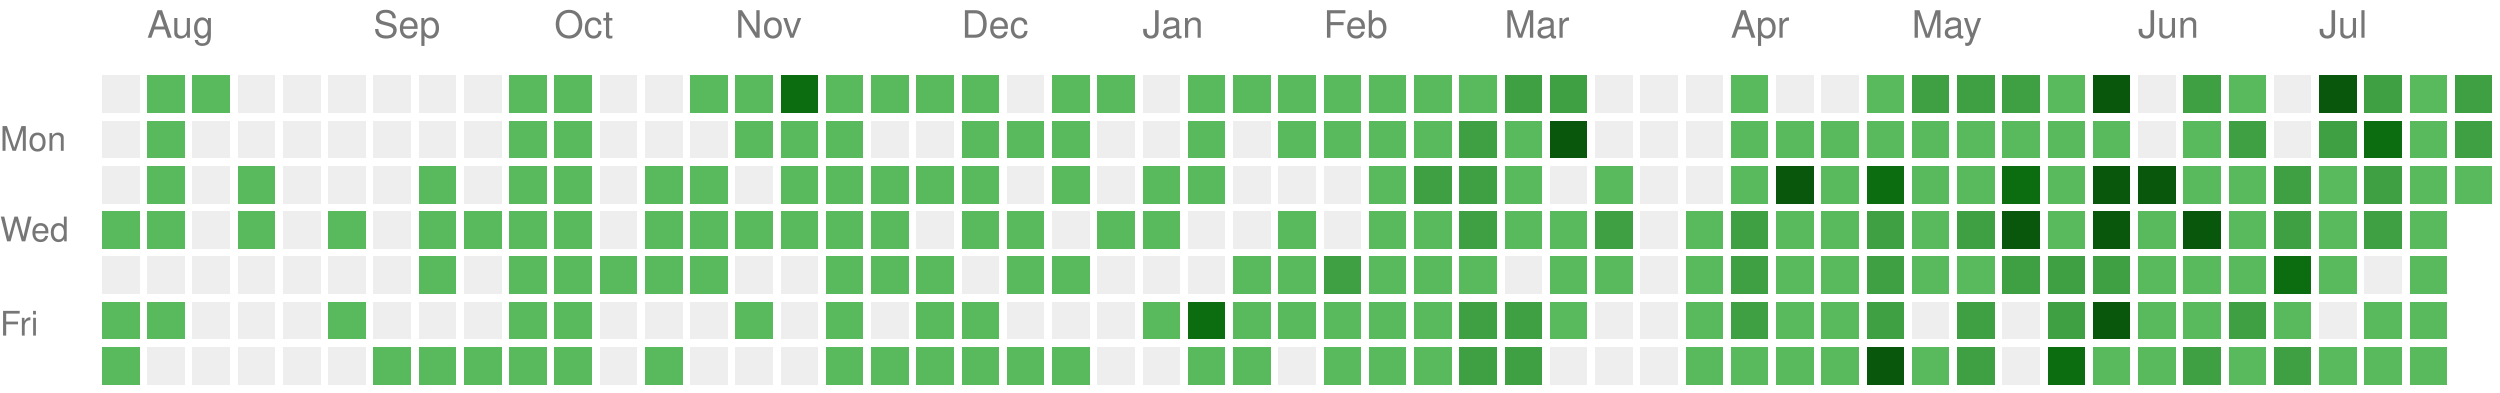
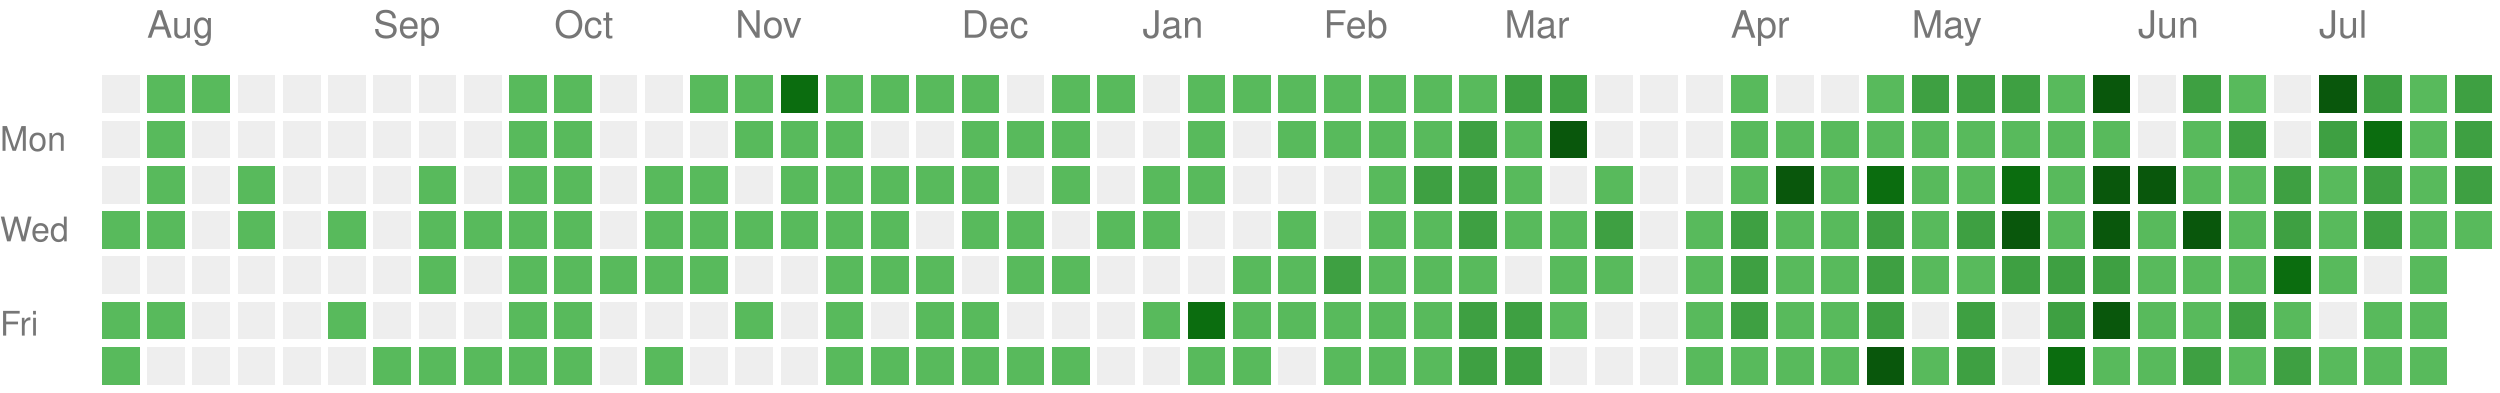
<svg xmlns="http://www.w3.org/2000/svg" version="1.1" width="663" height="104">
  <rect style="fill:#EEEEEE;shape-rendering:crispedges;" data-score="0" data-date="2025-07-27" x="27" y="20" width="10" height="10" />
  <rect style="fill:#58ba5c;shape-rendering:crispedges;" data-score="1" data-date="2025-08-03" x="39" y="20" width="10" height="10" />
  <rect style="fill:#58ba5c;shape-rendering:crispedges;" data-score="1" data-date="2025-08-10" x="51" y="20" width="10" height="10" />
  <rect style="fill:#EEEEEE;shape-rendering:crispedges;" data-score="0" data-date="2025-08-17" x="63" y="20" width="10" height="10" />
  <rect style="fill:#EEEEEE;shape-rendering:crispedges;" data-score="0" data-date="2025-08-24" x="75" y="20" width="10" height="10" />
  <rect style="fill:#EEEEEE;shape-rendering:crispedges;" data-score="0" data-date="2025-08-31" x="87" y="20" width="10" height="10" />
  <rect style="fill:#EEEEEE;shape-rendering:crispedges;" data-score="0" data-date="2025-09-07" x="99" y="20" width="10" height="10" />
  <rect style="fill:#EEEEEE;shape-rendering:crispedges;" data-score="0" data-date="2025-09-14" x="111" y="20" width="10" height="10" />
  <rect style="fill:#EEEEEE;shape-rendering:crispedges;" data-score="0" data-date="2025-09-21" x="123" y="20" width="10" height="10" />
  <rect style="fill:#58ba5c;shape-rendering:crispedges;" data-score="1" data-date="2025-09-28" x="135" y="20" width="10" height="10" />
  <rect style="fill:#58ba5c;shape-rendering:crispedges;" data-score="1" data-date="2025-10-05" x="147" y="20" width="10" height="10" />
  <rect style="fill:#EEEEEE;shape-rendering:crispedges;" data-score="0" data-date="2025-10-12" x="159" y="20" width="10" height="10" />
  <rect style="fill:#EEEEEE;shape-rendering:crispedges;" data-score="0" data-date="2025-10-19" x="171" y="20" width="10" height="10" />
  <rect style="fill:#58ba5c;shape-rendering:crispedges;" data-score="1" data-date="2025-10-26" x="183" y="20" width="10" height="10" />
  <rect style="fill:#58ba5c;shape-rendering:crispedges;" data-score="1" data-date="2025-11-02" x="195" y="20" width="10" height="10" />
  <rect style="fill:#0b6d0f;shape-rendering:crispedges;" data-score="3" data-date="2025-11-09" x="207" y="20" width="10" height="10" />
  <rect style="fill:#58ba5c;shape-rendering:crispedges;" data-score="1" data-date="2025-11-16" x="219" y="20" width="10" height="10" />
  <rect style="fill:#58ba5c;shape-rendering:crispedges;" data-score="1" data-date="2025-11-23" x="231" y="20" width="10" height="10" />
  <rect style="fill:#58ba5c;shape-rendering:crispedges;" data-score="1" data-date="2025-11-30" x="243" y="20" width="10" height="10" />
  <rect style="fill:#58ba5c;shape-rendering:crispedges;" data-score="1" data-date="2025-12-07" x="255" y="20" width="10" height="10" />
  <rect style="fill:#EEEEEE;shape-rendering:crispedges;" data-score="0" data-date="2025-12-14" x="267" y="20" width="10" height="10" />
  <rect style="fill:#58ba5c;shape-rendering:crispedges;" data-score="1" data-date="2025-12-21" x="279" y="20" width="10" height="10" />
  <rect style="fill:#58ba5c;shape-rendering:crispedges;" data-score="1" data-date="2025-12-28" x="291" y="20" width="10" height="10" />
  <rect style="fill:#EEEEEE;shape-rendering:crispedges;" data-score="0" data-date="2026-01-04" x="303" y="20" width="10" height="10" />
  <rect style="fill:#58ba5c;shape-rendering:crispedges;" data-score="1" data-date="2026-01-11" x="315" y="20" width="10" height="10" />
  <rect style="fill:#58ba5c;shape-rendering:crispedges;" data-score="1" data-date="2026-01-18" x="327" y="20" width="10" height="10" />
  <rect style="fill:#58ba5c;shape-rendering:crispedges;" data-score="1" data-date="2026-01-25" x="339" y="20" width="10" height="10" />
  <rect style="fill:#58ba5c;shape-rendering:crispedges;" data-score="1" data-date="2026-02-01" x="351" y="20" width="10" height="10" />
  <rect style="fill:#58ba5c;shape-rendering:crispedges;" data-score="1" data-date="2026-02-08" x="363" y="20" width="10" height="10" />
  <rect style="fill:#58ba5c;shape-rendering:crispedges;" data-score="1" data-date="2026-02-15" x="375" y="20" width="10" height="10" />
  <rect style="fill:#58ba5c;shape-rendering:crispedges;" data-score="1" data-date="2026-02-22" x="387" y="20" width="10" height="10" />
  <rect style="fill:#3ea042;shape-rendering:crispedges;" data-score="2" data-date="2026-03-01" x="399" y="20" width="10" height="10" />
  <rect style="fill:#3ea042;shape-rendering:crispedges;" data-score="2" data-date="2026-03-08" x="411" y="20" width="10" height="10" />
  <rect style="fill:#EEEEEE;shape-rendering:crispedges;" data-score="0" data-date="2026-03-15" x="423" y="20" width="10" height="10" />
  <rect style="fill:#EEEEEE;shape-rendering:crispedges;" data-score="0" data-date="2026-03-22" x="435" y="20" width="10" height="10" />
  <rect style="fill:#EEEEEE;shape-rendering:crispedges;" data-score="0" data-date="2026-03-29" x="447" y="20" width="10" height="10" />
  <rect style="fill:#58ba5c;shape-rendering:crispedges;" data-score="1" data-date="2026-04-05" x="459" y="20" width="10" height="10" />
  <rect style="fill:#EEEEEE;shape-rendering:crispedges;" data-score="0" data-date="2026-04-12" x="471" y="20" width="10" height="10" />
  <rect style="fill:#EEEEEE;shape-rendering:crispedges;" data-score="0" data-date="2026-04-19" x="483" y="20" width="10" height="10" />
  <rect style="fill:#58ba5c;shape-rendering:crispedges;" data-score="1" data-date="2026-04-26" x="495" y="20" width="10" height="10" />
  <rect style="fill:#3ea042;shape-rendering:crispedges;" data-score="2" data-date="2026-05-03" x="507" y="20" width="10" height="10" />
  <rect style="fill:#3ea042;shape-rendering:crispedges;" data-score="2" data-date="2026-05-10" x="519" y="20" width="10" height="10" />
  <rect style="fill:#3ea042;shape-rendering:crispedges;" data-score="2" data-date="2026-05-17" x="531" y="20" width="10" height="10" />
  <rect style="fill:#58ba5c;shape-rendering:crispedges;" data-score="1" data-date="2026-05-24" x="543" y="20" width="10" height="10" />
  <rect style="fill:#09570c;shape-rendering:crispedges;" data-score="4" data-date="2026-05-31" x="555" y="20" width="10" height="10" />
  <rect style="fill:#EEEEEE;shape-rendering:crispedges;" data-score="0" data-date="2026-06-07" x="567" y="20" width="10" height="10" />
  <rect style="fill:#3ea042;shape-rendering:crispedges;" data-score="2" data-date="2026-06-14" x="579" y="20" width="10" height="10" />
  <rect style="fill:#58ba5c;shape-rendering:crispedges;" data-score="1" data-date="2026-06-21" x="591" y="20" width="10" height="10" />
  <rect style="fill:#EEEEEE;shape-rendering:crispedges;" data-score="0" data-date="2026-06-28" x="603" y="20" width="10" height="10" />
  <rect style="fill:#09570c;shape-rendering:crispedges;" data-score="4" data-date="2026-07-05" x="615" y="20" width="10" height="10" />
  <rect style="fill:#3ea042;shape-rendering:crispedges;" data-score="2" data-date="2026-07-12" x="627" y="20" width="10" height="10" />
  <rect style="fill:#58ba5c;shape-rendering:crispedges;" data-score="1" data-date="2026-07-19" x="639" y="20" width="10" height="10" />
  <rect style="fill:#3ea042;shape-rendering:crispedges;" data-score="2" data-date="2026-07-26" x="651" y="20" width="10" height="10" />
  <rect style="fill:#EEEEEE;shape-rendering:crispedges;" data-score="0" data-date="2025-07-28" x="27" y="32" width="10" height="10" />
  <rect style="fill:#58ba5c;shape-rendering:crispedges;" data-score="1" data-date="2025-08-04" x="39" y="32" width="10" height="10" />
  <rect style="fill:#EEEEEE;shape-rendering:crispedges;" data-score="0" data-date="2025-08-11" x="51" y="32" width="10" height="10" />
  <rect style="fill:#EEEEEE;shape-rendering:crispedges;" data-score="0" data-date="2025-08-18" x="63" y="32" width="10" height="10" />
  <rect style="fill:#EEEEEE;shape-rendering:crispedges;" data-score="0" data-date="2025-08-25" x="75" y="32" width="10" height="10" />
  <rect style="fill:#EEEEEE;shape-rendering:crispedges;" data-score="0" data-date="2025-09-01" x="87" y="32" width="10" height="10" />
  <rect style="fill:#EEEEEE;shape-rendering:crispedges;" data-score="0" data-date="2025-09-08" x="99" y="32" width="10" height="10" />
  <rect style="fill:#EEEEEE;shape-rendering:crispedges;" data-score="0" data-date="2025-09-15" x="111" y="32" width="10" height="10" />
  <rect style="fill:#EEEEEE;shape-rendering:crispedges;" data-score="0" data-date="2025-09-22" x="123" y="32" width="10" height="10" />
  <rect style="fill:#58ba5c;shape-rendering:crispedges;" data-score="1" data-date="2025-09-29" x="135" y="32" width="10" height="10" />
  <rect style="fill:#58ba5c;shape-rendering:crispedges;" data-score="1" data-date="2025-10-06" x="147" y="32" width="10" height="10" />
  <rect style="fill:#EEEEEE;shape-rendering:crispedges;" data-score="0" data-date="2025-10-13" x="159" y="32" width="10" height="10" />
  <rect style="fill:#EEEEEE;shape-rendering:crispedges;" data-score="0" data-date="2025-10-20" x="171" y="32" width="10" height="10" />
  <rect style="fill:#EEEEEE;shape-rendering:crispedges;" data-score="0" data-date="2025-10-27" x="183" y="32" width="10" height="10" />
  <rect style="fill:#58ba5c;shape-rendering:crispedges;" data-score="1" data-date="2025-11-03" x="195" y="32" width="10" height="10" />
  <rect style="fill:#58ba5c;shape-rendering:crispedges;" data-score="1" data-date="2025-11-10" x="207" y="32" width="10" height="10" />
  <rect style="fill:#58ba5c;shape-rendering:crispedges;" data-score="1" data-date="2025-11-17" x="219" y="32" width="10" height="10" />
  <rect style="fill:#EEEEEE;shape-rendering:crispedges;" data-score="0" data-date="2025-11-24" x="231" y="32" width="10" height="10" />
  <rect style="fill:#EEEEEE;shape-rendering:crispedges;" data-score="0" data-date="2025-12-01" x="243" y="32" width="10" height="10" />
  <rect style="fill:#58ba5c;shape-rendering:crispedges;" data-score="1" data-date="2025-12-08" x="255" y="32" width="10" height="10" />
  <rect style="fill:#58ba5c;shape-rendering:crispedges;" data-score="1" data-date="2025-12-15" x="267" y="32" width="10" height="10" />
  <rect style="fill:#58ba5c;shape-rendering:crispedges;" data-score="1" data-date="2025-12-22" x="279" y="32" width="10" height="10" />
  <rect style="fill:#EEEEEE;shape-rendering:crispedges;" data-score="0" data-date="2025-12-29" x="291" y="32" width="10" height="10" />
  <rect style="fill:#EEEEEE;shape-rendering:crispedges;" data-score="0" data-date="2026-01-05" x="303" y="32" width="10" height="10" />
  <rect style="fill:#58ba5c;shape-rendering:crispedges;" data-score="1" data-date="2026-01-12" x="315" y="32" width="10" height="10" />
  <rect style="fill:#EEEEEE;shape-rendering:crispedges;" data-score="0" data-date="2026-01-19" x="327" y="32" width="10" height="10" />
  <rect style="fill:#58ba5c;shape-rendering:crispedges;" data-score="1" data-date="2026-01-26" x="339" y="32" width="10" height="10" />
  <rect style="fill:#58ba5c;shape-rendering:crispedges;" data-score="1" data-date="2026-02-02" x="351" y="32" width="10" height="10" />
  <rect style="fill:#58ba5c;shape-rendering:crispedges;" data-score="1" data-date="2026-02-09" x="363" y="32" width="10" height="10" />
  <rect style="fill:#58ba5c;shape-rendering:crispedges;" data-score="1" data-date="2026-02-16" x="375" y="32" width="10" height="10" />
  <rect style="fill:#3ea042;shape-rendering:crispedges;" data-score="2" data-date="2026-02-23" x="387" y="32" width="10" height="10" />
  <rect style="fill:#58ba5c;shape-rendering:crispedges;" data-score="1" data-date="2026-03-02" x="399" y="32" width="10" height="10" />
  <rect style="fill:#09570c;shape-rendering:crispedges;" data-score="4" data-date="2026-03-09" x="411" y="32" width="10" height="10" />
  <rect style="fill:#EEEEEE;shape-rendering:crispedges;" data-score="0" data-date="2026-03-16" x="423" y="32" width="10" height="10" />
  <rect style="fill:#EEEEEE;shape-rendering:crispedges;" data-score="0" data-date="2026-03-23" x="435" y="32" width="10" height="10" />
  <rect style="fill:#EEEEEE;shape-rendering:crispedges;" data-score="0" data-date="2026-03-30" x="447" y="32" width="10" height="10" />
  <rect style="fill:#58ba5c;shape-rendering:crispedges;" data-score="1" data-date="2026-04-06" x="459" y="32" width="10" height="10" />
  <rect style="fill:#58ba5c;shape-rendering:crispedges;" data-score="1" data-date="2026-04-13" x="471" y="32" width="10" height="10" />
  <rect style="fill:#58ba5c;shape-rendering:crispedges;" data-score="1" data-date="2026-04-20" x="483" y="32" width="10" height="10" />
  <rect style="fill:#58ba5c;shape-rendering:crispedges;" data-score="1" data-date="2026-04-27" x="495" y="32" width="10" height="10" />
  <rect style="fill:#58ba5c;shape-rendering:crispedges;" data-score="1" data-date="2026-05-04" x="507" y="32" width="10" height="10" />
  <rect style="fill:#58ba5c;shape-rendering:crispedges;" data-score="1" data-date="2026-05-11" x="519" y="32" width="10" height="10" />
  <rect style="fill:#58ba5c;shape-rendering:crispedges;" data-score="1" data-date="2026-05-18" x="531" y="32" width="10" height="10" />
  <rect style="fill:#58ba5c;shape-rendering:crispedges;" data-score="1" data-date="2026-05-25" x="543" y="32" width="10" height="10" />
  <rect style="fill:#58ba5c;shape-rendering:crispedges;" data-score="1" data-date="2026-06-01" x="555" y="32" width="10" height="10" />
  <rect style="fill:#EEEEEE;shape-rendering:crispedges;" data-score="0" data-date="2026-06-08" x="567" y="32" width="10" height="10" />
  <rect style="fill:#58ba5c;shape-rendering:crispedges;" data-score="1" data-date="2026-06-15" x="579" y="32" width="10" height="10" />
  <rect style="fill:#3ea042;shape-rendering:crispedges;" data-score="2" data-date="2026-06-22" x="591" y="32" width="10" height="10" />
  <rect style="fill:#EEEEEE;shape-rendering:crispedges;" data-score="0" data-date="2026-06-29" x="603" y="32" width="10" height="10" />
  <rect style="fill:#3ea042;shape-rendering:crispedges;" data-score="2" data-date="2026-07-06" x="615" y="32" width="10" height="10" />
  <rect style="fill:#0b6d0f;shape-rendering:crispedges;" data-score="3" data-date="2026-07-13" x="627" y="32" width="10" height="10" />
  <rect style="fill:#58ba5c;shape-rendering:crispedges;" data-score="1" data-date="2026-07-20" x="639" y="32" width="10" height="10" />
  <rect style="fill:#3ea042;shape-rendering:crispedges;" data-score="2" data-date="2026-07-27" x="651" y="32" width="10" height="10" />
  <rect style="fill:#EEEEEE;shape-rendering:crispedges;" data-score="0" data-date="2025-07-29" x="27" y="44" width="10" height="10" />
  <rect style="fill:#58ba5c;shape-rendering:crispedges;" data-score="1" data-date="2025-08-05" x="39" y="44" width="10" height="10" />
  <rect style="fill:#EEEEEE;shape-rendering:crispedges;" data-score="0" data-date="2025-08-12" x="51" y="44" width="10" height="10" />
  <rect style="fill:#58ba5c;shape-rendering:crispedges;" data-score="1" data-date="2025-08-19" x="63" y="44" width="10" height="10" />
  <rect style="fill:#EEEEEE;shape-rendering:crispedges;" data-score="0" data-date="2025-08-26" x="75" y="44" width="10" height="10" />
  <rect style="fill:#EEEEEE;shape-rendering:crispedges;" data-score="0" data-date="2025-09-02" x="87" y="44" width="10" height="10" />
  <rect style="fill:#EEEEEE;shape-rendering:crispedges;" data-score="0" data-date="2025-09-09" x="99" y="44" width="10" height="10" />
  <rect style="fill:#58ba5c;shape-rendering:crispedges;" data-score="1" data-date="2025-09-16" x="111" y="44" width="10" height="10" />
  <rect style="fill:#EEEEEE;shape-rendering:crispedges;" data-score="0" data-date="2025-09-23" x="123" y="44" width="10" height="10" />
  <rect style="fill:#58ba5c;shape-rendering:crispedges;" data-score="1" data-date="2025-09-30" x="135" y="44" width="10" height="10" />
  <rect style="fill:#58ba5c;shape-rendering:crispedges;" data-score="1" data-date="2025-10-07" x="147" y="44" width="10" height="10" />
  <rect style="fill:#EEEEEE;shape-rendering:crispedges;" data-score="0" data-date="2025-10-14" x="159" y="44" width="10" height="10" />
  <rect style="fill:#58ba5c;shape-rendering:crispedges;" data-score="1" data-date="2025-10-21" x="171" y="44" width="10" height="10" />
  <rect style="fill:#58ba5c;shape-rendering:crispedges;" data-score="1" data-date="2025-10-28" x="183" y="44" width="10" height="10" />
  <rect style="fill:#EEEEEE;shape-rendering:crispedges;" data-score="0" data-date="2025-11-04" x="195" y="44" width="10" height="10" />
  <rect style="fill:#58ba5c;shape-rendering:crispedges;" data-score="1" data-date="2025-11-11" x="207" y="44" width="10" height="10" />
  <rect style="fill:#58ba5c;shape-rendering:crispedges;" data-score="1" data-date="2025-11-18" x="219" y="44" width="10" height="10" />
  <rect style="fill:#58ba5c;shape-rendering:crispedges;" data-score="1" data-date="2025-11-25" x="231" y="44" width="10" height="10" />
  <rect style="fill:#58ba5c;shape-rendering:crispedges;" data-score="1" data-date="2025-12-02" x="243" y="44" width="10" height="10" />
  <rect style="fill:#58ba5c;shape-rendering:crispedges;" data-score="1" data-date="2025-12-09" x="255" y="44" width="10" height="10" />
  <rect style="fill:#EEEEEE;shape-rendering:crispedges;" data-score="0" data-date="2025-12-16" x="267" y="44" width="10" height="10" />
  <rect style="fill:#58ba5c;shape-rendering:crispedges;" data-score="1" data-date="2025-12-23" x="279" y="44" width="10" height="10" />
  <rect style="fill:#EEEEEE;shape-rendering:crispedges;" data-score="0" data-date="2025-12-30" x="291" y="44" width="10" height="10" />
  <rect style="fill:#58ba5c;shape-rendering:crispedges;" data-score="1" data-date="2026-01-06" x="303" y="44" width="10" height="10" />
  <rect style="fill:#58ba5c;shape-rendering:crispedges;" data-score="1" data-date="2026-01-13" x="315" y="44" width="10" height="10" />
  <rect style="fill:#EEEEEE;shape-rendering:crispedges;" data-score="0" data-date="2026-01-20" x="327" y="44" width="10" height="10" />
  <rect style="fill:#EEEEEE;shape-rendering:crispedges;" data-score="0" data-date="2026-01-27" x="339" y="44" width="10" height="10" />
  <rect style="fill:#EEEEEE;shape-rendering:crispedges;" data-score="0" data-date="2026-02-03" x="351" y="44" width="10" height="10" />
  <rect style="fill:#58ba5c;shape-rendering:crispedges;" data-score="1" data-date="2026-02-10" x="363" y="44" width="10" height="10" />
  <rect style="fill:#3ea042;shape-rendering:crispedges;" data-score="2" data-date="2026-02-17" x="375" y="44" width="10" height="10" />
  <rect style="fill:#3ea042;shape-rendering:crispedges;" data-score="2" data-date="2026-02-24" x="387" y="44" width="10" height="10" />
  <rect style="fill:#58ba5c;shape-rendering:crispedges;" data-score="1" data-date="2026-03-03" x="399" y="44" width="10" height="10" />
  <rect style="fill:#EEEEEE;shape-rendering:crispedges;" data-score="0" data-date="2026-03-10" x="411" y="44" width="10" height="10" />
  <rect style="fill:#58ba5c;shape-rendering:crispedges;" data-score="1" data-date="2026-03-17" x="423" y="44" width="10" height="10" />
  <rect style="fill:#EEEEEE;shape-rendering:crispedges;" data-score="0" data-date="2026-03-24" x="435" y="44" width="10" height="10" />
  <rect style="fill:#EEEEEE;shape-rendering:crispedges;" data-score="0" data-date="2026-03-31" x="447" y="44" width="10" height="10" />
  <rect style="fill:#58ba5c;shape-rendering:crispedges;" data-score="1" data-date="2026-04-07" x="459" y="44" width="10" height="10" />
  <rect style="fill:#09570c;shape-rendering:crispedges;" data-score="4" data-date="2026-04-14" x="471" y="44" width="10" height="10" />
  <rect style="fill:#58ba5c;shape-rendering:crispedges;" data-score="1" data-date="2026-04-21" x="483" y="44" width="10" height="10" />
  <rect style="fill:#0b6d0f;shape-rendering:crispedges;" data-score="3" data-date="2026-04-28" x="495" y="44" width="10" height="10" />
  <rect style="fill:#58ba5c;shape-rendering:crispedges;" data-score="1" data-date="2026-05-05" x="507" y="44" width="10" height="10" />
  <rect style="fill:#58ba5c;shape-rendering:crispedges;" data-score="1" data-date="2026-05-12" x="519" y="44" width="10" height="10" />
  <rect style="fill:#0b6d0f;shape-rendering:crispedges;" data-score="3" data-date="2026-05-19" x="531" y="44" width="10" height="10" />
  <rect style="fill:#58ba5c;shape-rendering:crispedges;" data-score="1" data-date="2026-05-26" x="543" y="44" width="10" height="10" />
  <rect style="fill:#09570c;shape-rendering:crispedges;" data-score="4" data-date="2026-06-02" x="555" y="44" width="10" height="10" />
  <rect style="fill:#09570c;shape-rendering:crispedges;" data-score="4" data-date="2026-06-09" x="567" y="44" width="10" height="10" />
  <rect style="fill:#58ba5c;shape-rendering:crispedges;" data-score="1" data-date="2026-06-16" x="579" y="44" width="10" height="10" />
  <rect style="fill:#58ba5c;shape-rendering:crispedges;" data-score="1" data-date="2026-06-23" x="591" y="44" width="10" height="10" />
  <rect style="fill:#3ea042;shape-rendering:crispedges;" data-score="2" data-date="2026-06-30" x="603" y="44" width="10" height="10" />
  <rect style="fill:#58ba5c;shape-rendering:crispedges;" data-score="1" data-date="2026-07-07" x="615" y="44" width="10" height="10" />
  <rect style="fill:#3ea042;shape-rendering:crispedges;" data-score="2" data-date="2026-07-14" x="627" y="44" width="10" height="10" />
  <rect style="fill:#58ba5c;shape-rendering:crispedges;" data-score="1" data-date="2026-07-21" x="639" y="44" width="10" height="10" />
-   <rect style="fill:#58ba5c;shape-rendering:crispedges;" data-score="1" data-date="2026-07-28" x="651" y="44" width="10" height="10" />
+   <rect style="fill:#3ea042;shape-rendering:crispedges;" data-score="2" data-date="2026-07-28" x="651" y="44" width="10" height="10" />
  <rect style="fill:#58ba5c;shape-rendering:crispedges;" data-score="1" data-date="2025-07-30" x="27" y="56" width="10" height="10" />
  <rect style="fill:#58ba5c;shape-rendering:crispedges;" data-score="1" data-date="2025-08-06" x="39" y="56" width="10" height="10" />
  <rect style="fill:#EEEEEE;shape-rendering:crispedges;" data-score="0" data-date="2025-08-13" x="51" y="56" width="10" height="10" />
  <rect style="fill:#58ba5c;shape-rendering:crispedges;" data-score="1" data-date="2025-08-20" x="63" y="56" width="10" height="10" />
  <rect style="fill:#EEEEEE;shape-rendering:crispedges;" data-score="0" data-date="2025-08-27" x="75" y="56" width="10" height="10" />
  <rect style="fill:#58ba5c;shape-rendering:crispedges;" data-score="1" data-date="2025-09-03" x="87" y="56" width="10" height="10" />
  <rect style="fill:#EEEEEE;shape-rendering:crispedges;" data-score="0" data-date="2025-09-10" x="99" y="56" width="10" height="10" />
  <rect style="fill:#58ba5c;shape-rendering:crispedges;" data-score="1" data-date="2025-09-17" x="111" y="56" width="10" height="10" />
  <rect style="fill:#58ba5c;shape-rendering:crispedges;" data-score="1" data-date="2025-09-24" x="123" y="56" width="10" height="10" />
  <rect style="fill:#58ba5c;shape-rendering:crispedges;" data-score="1" data-date="2025-10-01" x="135" y="56" width="10" height="10" />
  <rect style="fill:#58ba5c;shape-rendering:crispedges;" data-score="1" data-date="2025-10-08" x="147" y="56" width="10" height="10" />
  <rect style="fill:#EEEEEE;shape-rendering:crispedges;" data-score="0" data-date="2025-10-15" x="159" y="56" width="10" height="10" />
  <rect style="fill:#58ba5c;shape-rendering:crispedges;" data-score="1" data-date="2025-10-22" x="171" y="56" width="10" height="10" />
  <rect style="fill:#58ba5c;shape-rendering:crispedges;" data-score="1" data-date="2025-10-29" x="183" y="56" width="10" height="10" />
  <rect style="fill:#58ba5c;shape-rendering:crispedges;" data-score="1" data-date="2025-11-05" x="195" y="56" width="10" height="10" />
  <rect style="fill:#58ba5c;shape-rendering:crispedges;" data-score="1" data-date="2025-11-12" x="207" y="56" width="10" height="10" />
  <rect style="fill:#58ba5c;shape-rendering:crispedges;" data-score="1" data-date="2025-11-19" x="219" y="56" width="10" height="10" />
  <rect style="fill:#58ba5c;shape-rendering:crispedges;" data-score="1" data-date="2025-11-26" x="231" y="56" width="10" height="10" />
  <rect style="fill:#EEEEEE;shape-rendering:crispedges;" data-score="0" data-date="2025-12-03" x="243" y="56" width="10" height="10" />
  <rect style="fill:#58ba5c;shape-rendering:crispedges;" data-score="1" data-date="2025-12-10" x="255" y="56" width="10" height="10" />
  <rect style="fill:#58ba5c;shape-rendering:crispedges;" data-score="1" data-date="2025-12-17" x="267" y="56" width="10" height="10" />
  <rect style="fill:#EEEEEE;shape-rendering:crispedges;" data-score="0" data-date="2025-12-24" x="279" y="56" width="10" height="10" />
  <rect style="fill:#58ba5c;shape-rendering:crispedges;" data-score="1" data-date="2025-12-31" x="291" y="56" width="10" height="10" />
  <rect style="fill:#58ba5c;shape-rendering:crispedges;" data-score="1" data-date="2026-01-07" x="303" y="56" width="10" height="10" />
  <rect style="fill:#EEEEEE;shape-rendering:crispedges;" data-score="0" data-date="2026-01-14" x="315" y="56" width="10" height="10" />
  <rect style="fill:#EEEEEE;shape-rendering:crispedges;" data-score="0" data-date="2026-01-21" x="327" y="56" width="10" height="10" />
  <rect style="fill:#58ba5c;shape-rendering:crispedges;" data-score="1" data-date="2026-01-28" x="339" y="56" width="10" height="10" />
  <rect style="fill:#EEEEEE;shape-rendering:crispedges;" data-score="0" data-date="2026-02-04" x="351" y="56" width="10" height="10" />
  <rect style="fill:#58ba5c;shape-rendering:crispedges;" data-score="1" data-date="2026-02-11" x="363" y="56" width="10" height="10" />
  <rect style="fill:#58ba5c;shape-rendering:crispedges;" data-score="1" data-date="2026-02-18" x="375" y="56" width="10" height="10" />
  <rect style="fill:#3ea042;shape-rendering:crispedges;" data-score="2" data-date="2026-02-25" x="387" y="56" width="10" height="10" />
  <rect style="fill:#58ba5c;shape-rendering:crispedges;" data-score="1" data-date="2026-03-04" x="399" y="56" width="10" height="10" />
  <rect style="fill:#58ba5c;shape-rendering:crispedges;" data-score="1" data-date="2026-03-11" x="411" y="56" width="10" height="10" />
  <rect style="fill:#3ea042;shape-rendering:crispedges;" data-score="2" data-date="2026-03-18" x="423" y="56" width="10" height="10" />
  <rect style="fill:#EEEEEE;shape-rendering:crispedges;" data-score="0" data-date="2026-03-25" x="435" y="56" width="10" height="10" />
  <rect style="fill:#58ba5c;shape-rendering:crispedges;" data-score="1" data-date="2026-04-01" x="447" y="56" width="10" height="10" />
  <rect style="fill:#3ea042;shape-rendering:crispedges;" data-score="2" data-date="2026-04-08" x="459" y="56" width="10" height="10" />
  <rect style="fill:#58ba5c;shape-rendering:crispedges;" data-score="1" data-date="2026-04-15" x="471" y="56" width="10" height="10" />
  <rect style="fill:#58ba5c;shape-rendering:crispedges;" data-score="1" data-date="2026-04-22" x="483" y="56" width="10" height="10" />
  <rect style="fill:#3ea042;shape-rendering:crispedges;" data-score="2" data-date="2026-04-29" x="495" y="56" width="10" height="10" />
  <rect style="fill:#58ba5c;shape-rendering:crispedges;" data-score="1" data-date="2026-05-06" x="507" y="56" width="10" height="10" />
  <rect style="fill:#3ea042;shape-rendering:crispedges;" data-score="2" data-date="2026-05-13" x="519" y="56" width="10" height="10" />
  <rect style="fill:#09570c;shape-rendering:crispedges;" data-score="4" data-date="2026-05-20" x="531" y="56" width="10" height="10" />
  <rect style="fill:#58ba5c;shape-rendering:crispedges;" data-score="1" data-date="2026-05-27" x="543" y="56" width="10" height="10" />
  <rect style="fill:#09570c;shape-rendering:crispedges;" data-score="4" data-date="2026-06-03" x="555" y="56" width="10" height="10" />
  <rect style="fill:#58ba5c;shape-rendering:crispedges;" data-score="1" data-date="2026-06-10" x="567" y="56" width="10" height="10" />
  <rect style="fill:#09570c;shape-rendering:crispedges;" data-score="4" data-date="2026-06-17" x="579" y="56" width="10" height="10" />
  <rect style="fill:#58ba5c;shape-rendering:crispedges;" data-score="1" data-date="2026-06-24" x="591" y="56" width="10" height="10" />
  <rect style="fill:#3ea042;shape-rendering:crispedges;" data-score="2" data-date="2026-07-01" x="603" y="56" width="10" height="10" />
  <rect style="fill:#58ba5c;shape-rendering:crispedges;" data-score="1" data-date="2026-07-08" x="615" y="56" width="10" height="10" />
  <rect style="fill:#3ea042;shape-rendering:crispedges;" data-score="2" data-date="2026-07-15" x="627" y="56" width="10" height="10" />
  <rect style="fill:#58ba5c;shape-rendering:crispedges;" data-score="1" data-date="2026-07-22" x="639" y="56" width="10" height="10" />
+   <rect style="fill:#58ba5c;shape-rendering:crispedges;" data-score="1" data-date="2026-07-29" x="651" y="56" width="10" height="10" />
  <rect style="fill:#EEEEEE;shape-rendering:crispedges;" data-score="0" data-date="2025-07-31" x="27" y="68" width="10" height="10" />
  <rect style="fill:#EEEEEE;shape-rendering:crispedges;" data-score="0" data-date="2025-08-07" x="39" y="68" width="10" height="10" />
  <rect style="fill:#EEEEEE;shape-rendering:crispedges;" data-score="0" data-date="2025-08-14" x="51" y="68" width="10" height="10" />
  <rect style="fill:#EEEEEE;shape-rendering:crispedges;" data-score="0" data-date="2025-08-21" x="63" y="68" width="10" height="10" />
  <rect style="fill:#EEEEEE;shape-rendering:crispedges;" data-score="0" data-date="2025-08-28" x="75" y="68" width="10" height="10" />
  <rect style="fill:#EEEEEE;shape-rendering:crispedges;" data-score="0" data-date="2025-09-04" x="87" y="68" width="10" height="10" />
  <rect style="fill:#EEEEEE;shape-rendering:crispedges;" data-score="0" data-date="2025-09-11" x="99" y="68" width="10" height="10" />
  <rect style="fill:#58ba5c;shape-rendering:crispedges;" data-score="1" data-date="2025-09-18" x="111" y="68" width="10" height="10" />
  <rect style="fill:#EEEEEE;shape-rendering:crispedges;" data-score="0" data-date="2025-09-25" x="123" y="68" width="10" height="10" />
  <rect style="fill:#58ba5c;shape-rendering:crispedges;" data-score="1" data-date="2025-10-02" x="135" y="68" width="10" height="10" />
  <rect style="fill:#58ba5c;shape-rendering:crispedges;" data-score="1" data-date="2025-10-09" x="147" y="68" width="10" height="10" />
  <rect style="fill:#58ba5c;shape-rendering:crispedges;" data-score="1" data-date="2025-10-16" x="159" y="68" width="10" height="10" />
  <rect style="fill:#58ba5c;shape-rendering:crispedges;" data-score="1" data-date="2025-10-23" x="171" y="68" width="10" height="10" />
  <rect style="fill:#58ba5c;shape-rendering:crispedges;" data-score="1" data-date="2025-10-30" x="183" y="68" width="10" height="10" />
  <rect style="fill:#EEEEEE;shape-rendering:crispedges;" data-score="0" data-date="2025-11-06" x="195" y="68" width="10" height="10" />
  <rect style="fill:#EEEEEE;shape-rendering:crispedges;" data-score="0" data-date="2025-11-13" x="207" y="68" width="10" height="10" />
  <rect style="fill:#58ba5c;shape-rendering:crispedges;" data-score="1" data-date="2025-11-20" x="219" y="68" width="10" height="10" />
  <rect style="fill:#58ba5c;shape-rendering:crispedges;" data-score="1" data-date="2025-11-27" x="231" y="68" width="10" height="10" />
  <rect style="fill:#58ba5c;shape-rendering:crispedges;" data-score="1" data-date="2025-12-04" x="243" y="68" width="10" height="10" />
  <rect style="fill:#EEEEEE;shape-rendering:crispedges;" data-score="0" data-date="2025-12-11" x="255" y="68" width="10" height="10" />
  <rect style="fill:#58ba5c;shape-rendering:crispedges;" data-score="1" data-date="2025-12-18" x="267" y="68" width="10" height="10" />
  <rect style="fill:#58ba5c;shape-rendering:crispedges;" data-score="1" data-date="2025-12-25" x="279" y="68" width="10" height="10" />
  <rect style="fill:#EEEEEE;shape-rendering:crispedges;" data-score="0" data-date="2026-01-01" x="291" y="68" width="10" height="10" />
  <rect style="fill:#EEEEEE;shape-rendering:crispedges;" data-score="0" data-date="2026-01-08" x="303" y="68" width="10" height="10" />
  <rect style="fill:#EEEEEE;shape-rendering:crispedges;" data-score="0" data-date="2026-01-15" x="315" y="68" width="10" height="10" />
  <rect style="fill:#58ba5c;shape-rendering:crispedges;" data-score="1" data-date="2026-01-22" x="327" y="68" width="10" height="10" />
  <rect style="fill:#58ba5c;shape-rendering:crispedges;" data-score="1" data-date="2026-01-29" x="339" y="68" width="10" height="10" />
  <rect style="fill:#3ea042;shape-rendering:crispedges;" data-score="2" data-date="2026-02-05" x="351" y="68" width="10" height="10" />
  <rect style="fill:#58ba5c;shape-rendering:crispedges;" data-score="1" data-date="2026-02-12" x="363" y="68" width="10" height="10" />
  <rect style="fill:#58ba5c;shape-rendering:crispedges;" data-score="1" data-date="2026-02-19" x="375" y="68" width="10" height="10" />
  <rect style="fill:#58ba5c;shape-rendering:crispedges;" data-score="1" data-date="2026-02-26" x="387" y="68" width="10" height="10" />
  <rect style="fill:#EEEEEE;shape-rendering:crispedges;" data-score="0" data-date="2026-03-05" x="399" y="68" width="10" height="10" />
  <rect style="fill:#58ba5c;shape-rendering:crispedges;" data-score="1" data-date="2026-03-12" x="411" y="68" width="10" height="10" />
  <rect style="fill:#58ba5c;shape-rendering:crispedges;" data-score="1" data-date="2026-03-19" x="423" y="68" width="10" height="10" />
  <rect style="fill:#EEEEEE;shape-rendering:crispedges;" data-score="0" data-date="2026-03-26" x="435" y="68" width="10" height="10" />
  <rect style="fill:#58ba5c;shape-rendering:crispedges;" data-score="1" data-date="2026-04-02" x="447" y="68" width="10" height="10" />
  <rect style="fill:#3ea042;shape-rendering:crispedges;" data-score="2" data-date="2026-04-09" x="459" y="68" width="10" height="10" />
  <rect style="fill:#58ba5c;shape-rendering:crispedges;" data-score="1" data-date="2026-04-16" x="471" y="68" width="10" height="10" />
  <rect style="fill:#58ba5c;shape-rendering:crispedges;" data-score="1" data-date="2026-04-23" x="483" y="68" width="10" height="10" />
  <rect style="fill:#3ea042;shape-rendering:crispedges;" data-score="2" data-date="2026-04-30" x="495" y="68" width="10" height="10" />
  <rect style="fill:#58ba5c;shape-rendering:crispedges;" data-score="1" data-date="2026-05-07" x="507" y="68" width="10" height="10" />
  <rect style="fill:#58ba5c;shape-rendering:crispedges;" data-score="1" data-date="2026-05-14" x="519" y="68" width="10" height="10" />
  <rect style="fill:#3ea042;shape-rendering:crispedges;" data-score="2" data-date="2026-05-21" x="531" y="68" width="10" height="10" />
  <rect style="fill:#3ea042;shape-rendering:crispedges;" data-score="2" data-date="2026-05-28" x="543" y="68" width="10" height="10" />
  <rect style="fill:#3ea042;shape-rendering:crispedges;" data-score="2" data-date="2026-06-04" x="555" y="68" width="10" height="10" />
  <rect style="fill:#58ba5c;shape-rendering:crispedges;" data-score="1" data-date="2026-06-11" x="567" y="68" width="10" height="10" />
  <rect style="fill:#58ba5c;shape-rendering:crispedges;" data-score="1" data-date="2026-06-18" x="579" y="68" width="10" height="10" />
  <rect style="fill:#58ba5c;shape-rendering:crispedges;" data-score="1" data-date="2026-06-25" x="591" y="68" width="10" height="10" />
  <rect style="fill:#0b6d0f;shape-rendering:crispedges;" data-score="3" data-date="2026-07-02" x="603" y="68" width="10" height="10" />
  <rect style="fill:#58ba5c;shape-rendering:crispedges;" data-score="1" data-date="2026-07-09" x="615" y="68" width="10" height="10" />
  <rect style="fill:#EEEEEE;shape-rendering:crispedges;" data-score="0" data-date="2026-07-16" x="627" y="68" width="10" height="10" />
  <rect style="fill:#58ba5c;shape-rendering:crispedges;" data-score="1" data-date="2026-07-23" x="639" y="68" width="10" height="10" />
  <rect style="fill:#58ba5c;shape-rendering:crispedges;" data-score="1" data-date="2025-08-01" x="27" y="80" width="10" height="10" />
  <rect style="fill:#58ba5c;shape-rendering:crispedges;" data-score="1" data-date="2025-08-08" x="39" y="80" width="10" height="10" />
  <rect style="fill:#EEEEEE;shape-rendering:crispedges;" data-score="0" data-date="2025-08-15" x="51" y="80" width="10" height="10" />
  <rect style="fill:#EEEEEE;shape-rendering:crispedges;" data-score="0" data-date="2025-08-22" x="63" y="80" width="10" height="10" />
  <rect style="fill:#EEEEEE;shape-rendering:crispedges;" data-score="0" data-date="2025-08-29" x="75" y="80" width="10" height="10" />
  <rect style="fill:#58ba5c;shape-rendering:crispedges;" data-score="1" data-date="2025-09-05" x="87" y="80" width="10" height="10" />
  <rect style="fill:#EEEEEE;shape-rendering:crispedges;" data-score="0" data-date="2025-09-12" x="99" y="80" width="10" height="10" />
  <rect style="fill:#EEEEEE;shape-rendering:crispedges;" data-score="0" data-date="2025-09-19" x="111" y="80" width="10" height="10" />
  <rect style="fill:#EEEEEE;shape-rendering:crispedges;" data-score="0" data-date="2025-09-26" x="123" y="80" width="10" height="10" />
  <rect style="fill:#58ba5c;shape-rendering:crispedges;" data-score="1" data-date="2025-10-03" x="135" y="80" width="10" height="10" />
  <rect style="fill:#58ba5c;shape-rendering:crispedges;" data-score="1" data-date="2025-10-10" x="147" y="80" width="10" height="10" />
  <rect style="fill:#EEEEEE;shape-rendering:crispedges;" data-score="0" data-date="2025-10-17" x="159" y="80" width="10" height="10" />
  <rect style="fill:#EEEEEE;shape-rendering:crispedges;" data-score="0" data-date="2025-10-24" x="171" y="80" width="10" height="10" />
  <rect style="fill:#EEEEEE;shape-rendering:crispedges;" data-score="0" data-date="2025-10-31" x="183" y="80" width="10" height="10" />
  <rect style="fill:#58ba5c;shape-rendering:crispedges;" data-score="1" data-date="2025-11-07" x="195" y="80" width="10" height="10" />
  <rect style="fill:#EEEEEE;shape-rendering:crispedges;" data-score="0" data-date="2025-11-14" x="207" y="80" width="10" height="10" />
  <rect style="fill:#58ba5c;shape-rendering:crispedges;" data-score="1" data-date="2025-11-21" x="219" y="80" width="10" height="10" />
  <rect style="fill:#EEEEEE;shape-rendering:crispedges;" data-score="0" data-date="2025-11-28" x="231" y="80" width="10" height="10" />
  <rect style="fill:#58ba5c;shape-rendering:crispedges;" data-score="1" data-date="2025-12-05" x="243" y="80" width="10" height="10" />
  <rect style="fill:#58ba5c;shape-rendering:crispedges;" data-score="1" data-date="2025-12-12" x="255" y="80" width="10" height="10" />
  <rect style="fill:#EEEEEE;shape-rendering:crispedges;" data-score="0" data-date="2025-12-19" x="267" y="80" width="10" height="10" />
  <rect style="fill:#EEEEEE;shape-rendering:crispedges;" data-score="0" data-date="2025-12-26" x="279" y="80" width="10" height="10" />
  <rect style="fill:#EEEEEE;shape-rendering:crispedges;" data-score="0" data-date="2026-01-02" x="291" y="80" width="10" height="10" />
  <rect style="fill:#58ba5c;shape-rendering:crispedges;" data-score="1" data-date="2026-01-09" x="303" y="80" width="10" height="10" />
  <rect style="fill:#0b6d0f;shape-rendering:crispedges;" data-score="3" data-date="2026-01-16" x="315" y="80" width="10" height="10" />
  <rect style="fill:#58ba5c;shape-rendering:crispedges;" data-score="1" data-date="2026-01-23" x="327" y="80" width="10" height="10" />
  <rect style="fill:#58ba5c;shape-rendering:crispedges;" data-score="1" data-date="2026-01-30" x="339" y="80" width="10" height="10" />
  <rect style="fill:#58ba5c;shape-rendering:crispedges;" data-score="1" data-date="2026-02-06" x="351" y="80" width="10" height="10" />
  <rect style="fill:#58ba5c;shape-rendering:crispedges;" data-score="1" data-date="2026-02-13" x="363" y="80" width="10" height="10" />
  <rect style="fill:#58ba5c;shape-rendering:crispedges;" data-score="1" data-date="2026-02-20" x="375" y="80" width="10" height="10" />
  <rect style="fill:#3ea042;shape-rendering:crispedges;" data-score="2" data-date="2026-02-27" x="387" y="80" width="10" height="10" />
  <rect style="fill:#3ea042;shape-rendering:crispedges;" data-score="2" data-date="2026-03-06" x="399" y="80" width="10" height="10" />
  <rect style="fill:#58ba5c;shape-rendering:crispedges;" data-score="1" data-date="2026-03-13" x="411" y="80" width="10" height="10" />
  <rect style="fill:#EEEEEE;shape-rendering:crispedges;" data-score="0" data-date="2026-03-20" x="423" y="80" width="10" height="10" />
  <rect style="fill:#EEEEEE;shape-rendering:crispedges;" data-score="0" data-date="2026-03-27" x="435" y="80" width="10" height="10" />
  <rect style="fill:#58ba5c;shape-rendering:crispedges;" data-score="1" data-date="2026-04-03" x="447" y="80" width="10" height="10" />
  <rect style="fill:#3ea042;shape-rendering:crispedges;" data-score="2" data-date="2026-04-10" x="459" y="80" width="10" height="10" />
  <rect style="fill:#58ba5c;shape-rendering:crispedges;" data-score="1" data-date="2026-04-17" x="471" y="80" width="10" height="10" />
  <rect style="fill:#58ba5c;shape-rendering:crispedges;" data-score="1" data-date="2026-04-24" x="483" y="80" width="10" height="10" />
  <rect style="fill:#3ea042;shape-rendering:crispedges;" data-score="2" data-date="2026-05-01" x="495" y="80" width="10" height="10" />
  <rect style="fill:#EEEEEE;shape-rendering:crispedges;" data-score="0" data-date="2026-05-08" x="507" y="80" width="10" height="10" />
  <rect style="fill:#3ea042;shape-rendering:crispedges;" data-score="2" data-date="2026-05-15" x="519" y="80" width="10" height="10" />
  <rect style="fill:#EEEEEE;shape-rendering:crispedges;" data-score="0" data-date="2026-05-22" x="531" y="80" width="10" height="10" />
  <rect style="fill:#3ea042;shape-rendering:crispedges;" data-score="2" data-date="2026-05-29" x="543" y="80" width="10" height="10" />
  <rect style="fill:#09570c;shape-rendering:crispedges;" data-score="4" data-date="2026-06-05" x="555" y="80" width="10" height="10" />
  <rect style="fill:#58ba5c;shape-rendering:crispedges;" data-score="1" data-date="2026-06-12" x="567" y="80" width="10" height="10" />
  <rect style="fill:#58ba5c;shape-rendering:crispedges;" data-score="1" data-date="2026-06-19" x="579" y="80" width="10" height="10" />
  <rect style="fill:#3ea042;shape-rendering:crispedges;" data-score="2" data-date="2026-06-26" x="591" y="80" width="10" height="10" />
  <rect style="fill:#58ba5c;shape-rendering:crispedges;" data-score="1" data-date="2026-07-03" x="603" y="80" width="10" height="10" />
  <rect style="fill:#EEEEEE;shape-rendering:crispedges;" data-score="0" data-date="2026-07-10" x="615" y="80" width="10" height="10" />
  <rect style="fill:#58ba5c;shape-rendering:crispedges;" data-score="1" data-date="2026-07-17" x="627" y="80" width="10" height="10" />
  <rect style="fill:#58ba5c;shape-rendering:crispedges;" data-score="1" data-date="2026-07-24" x="639" y="80" width="10" height="10" />
  <rect style="fill:#58ba5c;shape-rendering:crispedges;" data-score="1" data-date="2025-08-02" x="27" y="92" width="10" height="10" />
  <rect style="fill:#EEEEEE;shape-rendering:crispedges;" data-score="0" data-date="2025-08-09" x="39" y="92" width="10" height="10" />
  <rect style="fill:#EEEEEE;shape-rendering:crispedges;" data-score="0" data-date="2025-08-16" x="51" y="92" width="10" height="10" />
  <rect style="fill:#EEEEEE;shape-rendering:crispedges;" data-score="0" data-date="2025-08-23" x="63" y="92" width="10" height="10" />
  <rect style="fill:#EEEEEE;shape-rendering:crispedges;" data-score="0" data-date="2025-08-30" x="75" y="92" width="10" height="10" />
  <rect style="fill:#EEEEEE;shape-rendering:crispedges;" data-score="0" data-date="2025-09-06" x="87" y="92" width="10" height="10" />
  <rect style="fill:#58ba5c;shape-rendering:crispedges;" data-score="1" data-date="2025-09-13" x="99" y="92" width="10" height="10" />
  <rect style="fill:#58ba5c;shape-rendering:crispedges;" data-score="1" data-date="2025-09-20" x="111" y="92" width="10" height="10" />
  <rect style="fill:#58ba5c;shape-rendering:crispedges;" data-score="1" data-date="2025-09-27" x="123" y="92" width="10" height="10" />
  <rect style="fill:#58ba5c;shape-rendering:crispedges;" data-score="1" data-date="2025-10-04" x="135" y="92" width="10" height="10" />
  <rect style="fill:#58ba5c;shape-rendering:crispedges;" data-score="1" data-date="2025-10-11" x="147" y="92" width="10" height="10" />
  <rect style="fill:#EEEEEE;shape-rendering:crispedges;" data-score="0" data-date="2025-10-18" x="159" y="92" width="10" height="10" />
  <rect style="fill:#58ba5c;shape-rendering:crispedges;" data-score="1" data-date="2025-10-25" x="171" y="92" width="10" height="10" />
  <rect style="fill:#EEEEEE;shape-rendering:crispedges;" data-score="0" data-date="2025-11-01" x="183" y="92" width="10" height="10" />
  <rect style="fill:#EEEEEE;shape-rendering:crispedges;" data-score="0" data-date="2025-11-08" x="195" y="92" width="10" height="10" />
  <rect style="fill:#EEEEEE;shape-rendering:crispedges;" data-score="0" data-date="2025-11-15" x="207" y="92" width="10" height="10" />
  <rect style="fill:#58ba5c;shape-rendering:crispedges;" data-score="1" data-date="2025-11-22" x="219" y="92" width="10" height="10" />
  <rect style="fill:#58ba5c;shape-rendering:crispedges;" data-score="1" data-date="2025-11-29" x="231" y="92" width="10" height="10" />
  <rect style="fill:#58ba5c;shape-rendering:crispedges;" data-score="1" data-date="2025-12-06" x="243" y="92" width="10" height="10" />
  <rect style="fill:#58ba5c;shape-rendering:crispedges;" data-score="1" data-date="2025-12-13" x="255" y="92" width="10" height="10" />
  <rect style="fill:#58ba5c;shape-rendering:crispedges;" data-score="1" data-date="2025-12-20" x="267" y="92" width="10" height="10" />
  <rect style="fill:#58ba5c;shape-rendering:crispedges;" data-score="1" data-date="2025-12-27" x="279" y="92" width="10" height="10" />
  <rect style="fill:#EEEEEE;shape-rendering:crispedges;" data-score="0" data-date="2026-01-03" x="291" y="92" width="10" height="10" />
  <rect style="fill:#EEEEEE;shape-rendering:crispedges;" data-score="0" data-date="2026-01-10" x="303" y="92" width="10" height="10" />
  <rect style="fill:#58ba5c;shape-rendering:crispedges;" data-score="1" data-date="2026-01-17" x="315" y="92" width="10" height="10" />
  <rect style="fill:#58ba5c;shape-rendering:crispedges;" data-score="1" data-date="2026-01-24" x="327" y="92" width="10" height="10" />
  <rect style="fill:#EEEEEE;shape-rendering:crispedges;" data-score="0" data-date="2026-01-31" x="339" y="92" width="10" height="10" />
  <rect style="fill:#58ba5c;shape-rendering:crispedges;" data-score="1" data-date="2026-02-07" x="351" y="92" width="10" height="10" />
  <rect style="fill:#58ba5c;shape-rendering:crispedges;" data-score="1" data-date="2026-02-14" x="363" y="92" width="10" height="10" />
  <rect style="fill:#58ba5c;shape-rendering:crispedges;" data-score="1" data-date="2026-02-21" x="375" y="92" width="10" height="10" />
  <rect style="fill:#3ea042;shape-rendering:crispedges;" data-score="2" data-date="2026-02-28" x="387" y="92" width="10" height="10" />
  <rect style="fill:#3ea042;shape-rendering:crispedges;" data-score="2" data-date="2026-03-07" x="399" y="92" width="10" height="10" />
  <rect style="fill:#EEEEEE;shape-rendering:crispedges;" data-score="0" data-date="2026-03-14" x="411" y="92" width="10" height="10" />
  <rect style="fill:#EEEEEE;shape-rendering:crispedges;" data-score="0" data-date="2026-03-21" x="423" y="92" width="10" height="10" />
  <rect style="fill:#EEEEEE;shape-rendering:crispedges;" data-score="0" data-date="2026-03-28" x="435" y="92" width="10" height="10" />
  <rect style="fill:#58ba5c;shape-rendering:crispedges;" data-score="1" data-date="2026-04-04" x="447" y="92" width="10" height="10" />
  <rect style="fill:#58ba5c;shape-rendering:crispedges;" data-score="1" data-date="2026-04-11" x="459" y="92" width="10" height="10" />
  <rect style="fill:#58ba5c;shape-rendering:crispedges;" data-score="1" data-date="2026-04-18" x="471" y="92" width="10" height="10" />
  <rect style="fill:#58ba5c;shape-rendering:crispedges;" data-score="1" data-date="2026-04-25" x="483" y="92" width="10" height="10" />
  <rect style="fill:#09570c;shape-rendering:crispedges;" data-score="4" data-date="2026-05-02" x="495" y="92" width="10" height="10" />
  <rect style="fill:#58ba5c;shape-rendering:crispedges;" data-score="1" data-date="2026-05-09" x="507" y="92" width="10" height="10" />
  <rect style="fill:#3ea042;shape-rendering:crispedges;" data-score="2" data-date="2026-05-16" x="519" y="92" width="10" height="10" />
  <rect style="fill:#EEEEEE;shape-rendering:crispedges;" data-score="0" data-date="2026-05-23" x="531" y="92" width="10" height="10" />
  <rect style="fill:#0b6d0f;shape-rendering:crispedges;" data-score="3" data-date="2026-05-30" x="543" y="92" width="10" height="10" />
  <rect style="fill:#58ba5c;shape-rendering:crispedges;" data-score="1" data-date="2026-06-06" x="555" y="92" width="10" height="10" />
  <rect style="fill:#58ba5c;shape-rendering:crispedges;" data-score="1" data-date="2026-06-13" x="567" y="92" width="10" height="10" />
  <rect style="fill:#3ea042;shape-rendering:crispedges;" data-score="2" data-date="2026-06-20" x="579" y="92" width="10" height="10" />
  <rect style="fill:#58ba5c;shape-rendering:crispedges;" data-score="1" data-date="2026-06-27" x="591" y="92" width="10" height="10" />
  <rect style="fill:#3ea042;shape-rendering:crispedges;" data-score="2" data-date="2026-07-04" x="603" y="92" width="10" height="10" />
  <rect style="fill:#58ba5c;shape-rendering:crispedges;" data-score="1" data-date="2026-07-11" x="615" y="92" width="10" height="10" />
  <rect style="fill:#58ba5c;shape-rendering:crispedges;" data-score="1" data-date="2026-07-18" x="627" y="92" width="10" height="10" />
  <rect style="fill:#58ba5c;shape-rendering:crispedges;" data-score="1" data-date="2026-07-25" x="639" y="92" width="10" height="10" />
  <text style="fill:#767676;text-anchor:start;text-align:center;font-family:-apple-system, BlinkMacSystemFont, 'Segoe UI', Helvetica, Arial, sans-serif, 'Apple Color Emoji', 'Segoe UI Emoji', 'Segoe UI Symbol';white-space:nowrap;font-size:9px;display:none;" x="0" y="28">Sun</text>
  <text style="fill:#767676;text-anchor:start;text-align:center;font-family:-apple-system, BlinkMacSystemFont, 'Segoe UI', Helvetica, Arial, sans-serif, 'Apple Color Emoji', 'Segoe UI Emoji', 'Segoe UI Symbol';white-space:nowrap;font-size:9px;" x="0" y="40">Mon</text>
  <text style="fill:#767676;text-anchor:start;text-align:center;font-family:-apple-system, BlinkMacSystemFont, 'Segoe UI', Helvetica, Arial, sans-serif, 'Apple Color Emoji', 'Segoe UI Emoji', 'Segoe UI Symbol';white-space:nowrap;font-size:9px;display:none;" x="0" y="52">Tue</text>
  <text style="fill:#767676;text-anchor:start;text-align:center;font-family:-apple-system, BlinkMacSystemFont, 'Segoe UI', Helvetica, Arial, sans-serif, 'Apple Color Emoji', 'Segoe UI Emoji', 'Segoe UI Symbol';white-space:nowrap;font-size:9px;" x="0" y="64">Wed</text>
  <text style="fill:#767676;text-anchor:start;text-align:center;font-family:-apple-system, BlinkMacSystemFont, 'Segoe UI', Helvetica, Arial, sans-serif, 'Apple Color Emoji', 'Segoe UI Emoji', 'Segoe UI Symbol';white-space:nowrap;font-size:9px;display:none;" x="0" y="77">Thu</text>
  <text style="fill:#767676;text-anchor:start;text-align:center;font-family:-apple-system, BlinkMacSystemFont, 'Segoe UI', Helvetica, Arial, sans-serif, 'Apple Color Emoji', 'Segoe UI Emoji', 'Segoe UI Symbol';white-space:nowrap;font-size:9px;" x="0" y="89">Fri</text>
  <text style="fill:#767676;text-anchor:start;text-align:center;font-family:-apple-system, BlinkMacSystemFont, 'Segoe UI', Helvetica, Arial, sans-serif, 'Apple Color Emoji', 'Segoe UI Emoji', 'Segoe UI Symbol';white-space:nowrap;font-size:9px;display:none;" x="0" y="101">Sat</text>
  <text style="fill:#767676;text-anchor:start;text-align:center;font-family:-apple-system, BlinkMacSystemFont, 'Segoe UI', Helvetica, Arial, sans-serif, 'Apple Color Emoji', 'Segoe UI Emoji', 'Segoe UI Symbol';white-space:nowrap;font-size:10px;" x="39" y="10">Aug</text>
  <text style="fill:#767676;text-anchor:start;text-align:center;font-family:-apple-system, BlinkMacSystemFont, 'Segoe UI', Helvetica, Arial, sans-serif, 'Apple Color Emoji', 'Segoe UI Emoji', 'Segoe UI Symbol';white-space:nowrap;font-size:10px;" x="99" y="10">Sep</text>
  <text style="fill:#767676;text-anchor:start;text-align:center;font-family:-apple-system, BlinkMacSystemFont, 'Segoe UI', Helvetica, Arial, sans-serif, 'Apple Color Emoji', 'Segoe UI Emoji', 'Segoe UI Symbol';white-space:nowrap;font-size:10px;" x="147" y="10">Oct</text>
  <text style="fill:#767676;text-anchor:start;text-align:center;font-family:-apple-system, BlinkMacSystemFont, 'Segoe UI', Helvetica, Arial, sans-serif, 'Apple Color Emoji', 'Segoe UI Emoji', 'Segoe UI Symbol';white-space:nowrap;font-size:10px;" x="195" y="10">Nov</text>
  <text style="fill:#767676;text-anchor:start;text-align:center;font-family:-apple-system, BlinkMacSystemFont, 'Segoe UI', Helvetica, Arial, sans-serif, 'Apple Color Emoji', 'Segoe UI Emoji', 'Segoe UI Symbol';white-space:nowrap;font-size:10px;" x="255" y="10">Dec</text>
  <text style="fill:#767676;text-anchor:start;text-align:center;font-family:-apple-system, BlinkMacSystemFont, 'Segoe UI', Helvetica, Arial, sans-serif, 'Apple Color Emoji', 'Segoe UI Emoji', 'Segoe UI Symbol';white-space:nowrap;font-size:10px;" x="303" y="10">Jan</text>
  <text style="fill:#767676;text-anchor:start;text-align:center;font-family:-apple-system, BlinkMacSystemFont, 'Segoe UI', Helvetica, Arial, sans-serif, 'Apple Color Emoji', 'Segoe UI Emoji', 'Segoe UI Symbol';white-space:nowrap;font-size:10px;" x="351" y="10">Feb</text>
  <text style="fill:#767676;text-anchor:start;text-align:center;font-family:-apple-system, BlinkMacSystemFont, 'Segoe UI', Helvetica, Arial, sans-serif, 'Apple Color Emoji', 'Segoe UI Emoji', 'Segoe UI Symbol';white-space:nowrap;font-size:10px;" x="399" y="10">Mar</text>
  <text style="fill:#767676;text-anchor:start;text-align:center;font-family:-apple-system, BlinkMacSystemFont, 'Segoe UI', Helvetica, Arial, sans-serif, 'Apple Color Emoji', 'Segoe UI Emoji', 'Segoe UI Symbol';white-space:nowrap;font-size:10px;" x="459" y="10">Apr</text>
  <text style="fill:#767676;text-anchor:start;text-align:center;font-family:-apple-system, BlinkMacSystemFont, 'Segoe UI', Helvetica, Arial, sans-serif, 'Apple Color Emoji', 'Segoe UI Emoji', 'Segoe UI Symbol';white-space:nowrap;font-size:10px;" x="507" y="10">May</text>
  <text style="fill:#767676;text-anchor:start;text-align:center;font-family:-apple-system, BlinkMacSystemFont, 'Segoe UI', Helvetica, Arial, sans-serif, 'Apple Color Emoji', 'Segoe UI Emoji', 'Segoe UI Symbol';white-space:nowrap;font-size:10px;" x="567" y="10">Jun</text>
  <text style="fill:#767676;text-anchor:start;text-align:center;font-family:-apple-system, BlinkMacSystemFont, 'Segoe UI', Helvetica, Arial, sans-serif, 'Apple Color Emoji', 'Segoe UI Emoji', 'Segoe UI Symbol';white-space:nowrap;font-size:10px;" x="615" y="10">Jul</text>
</svg>
